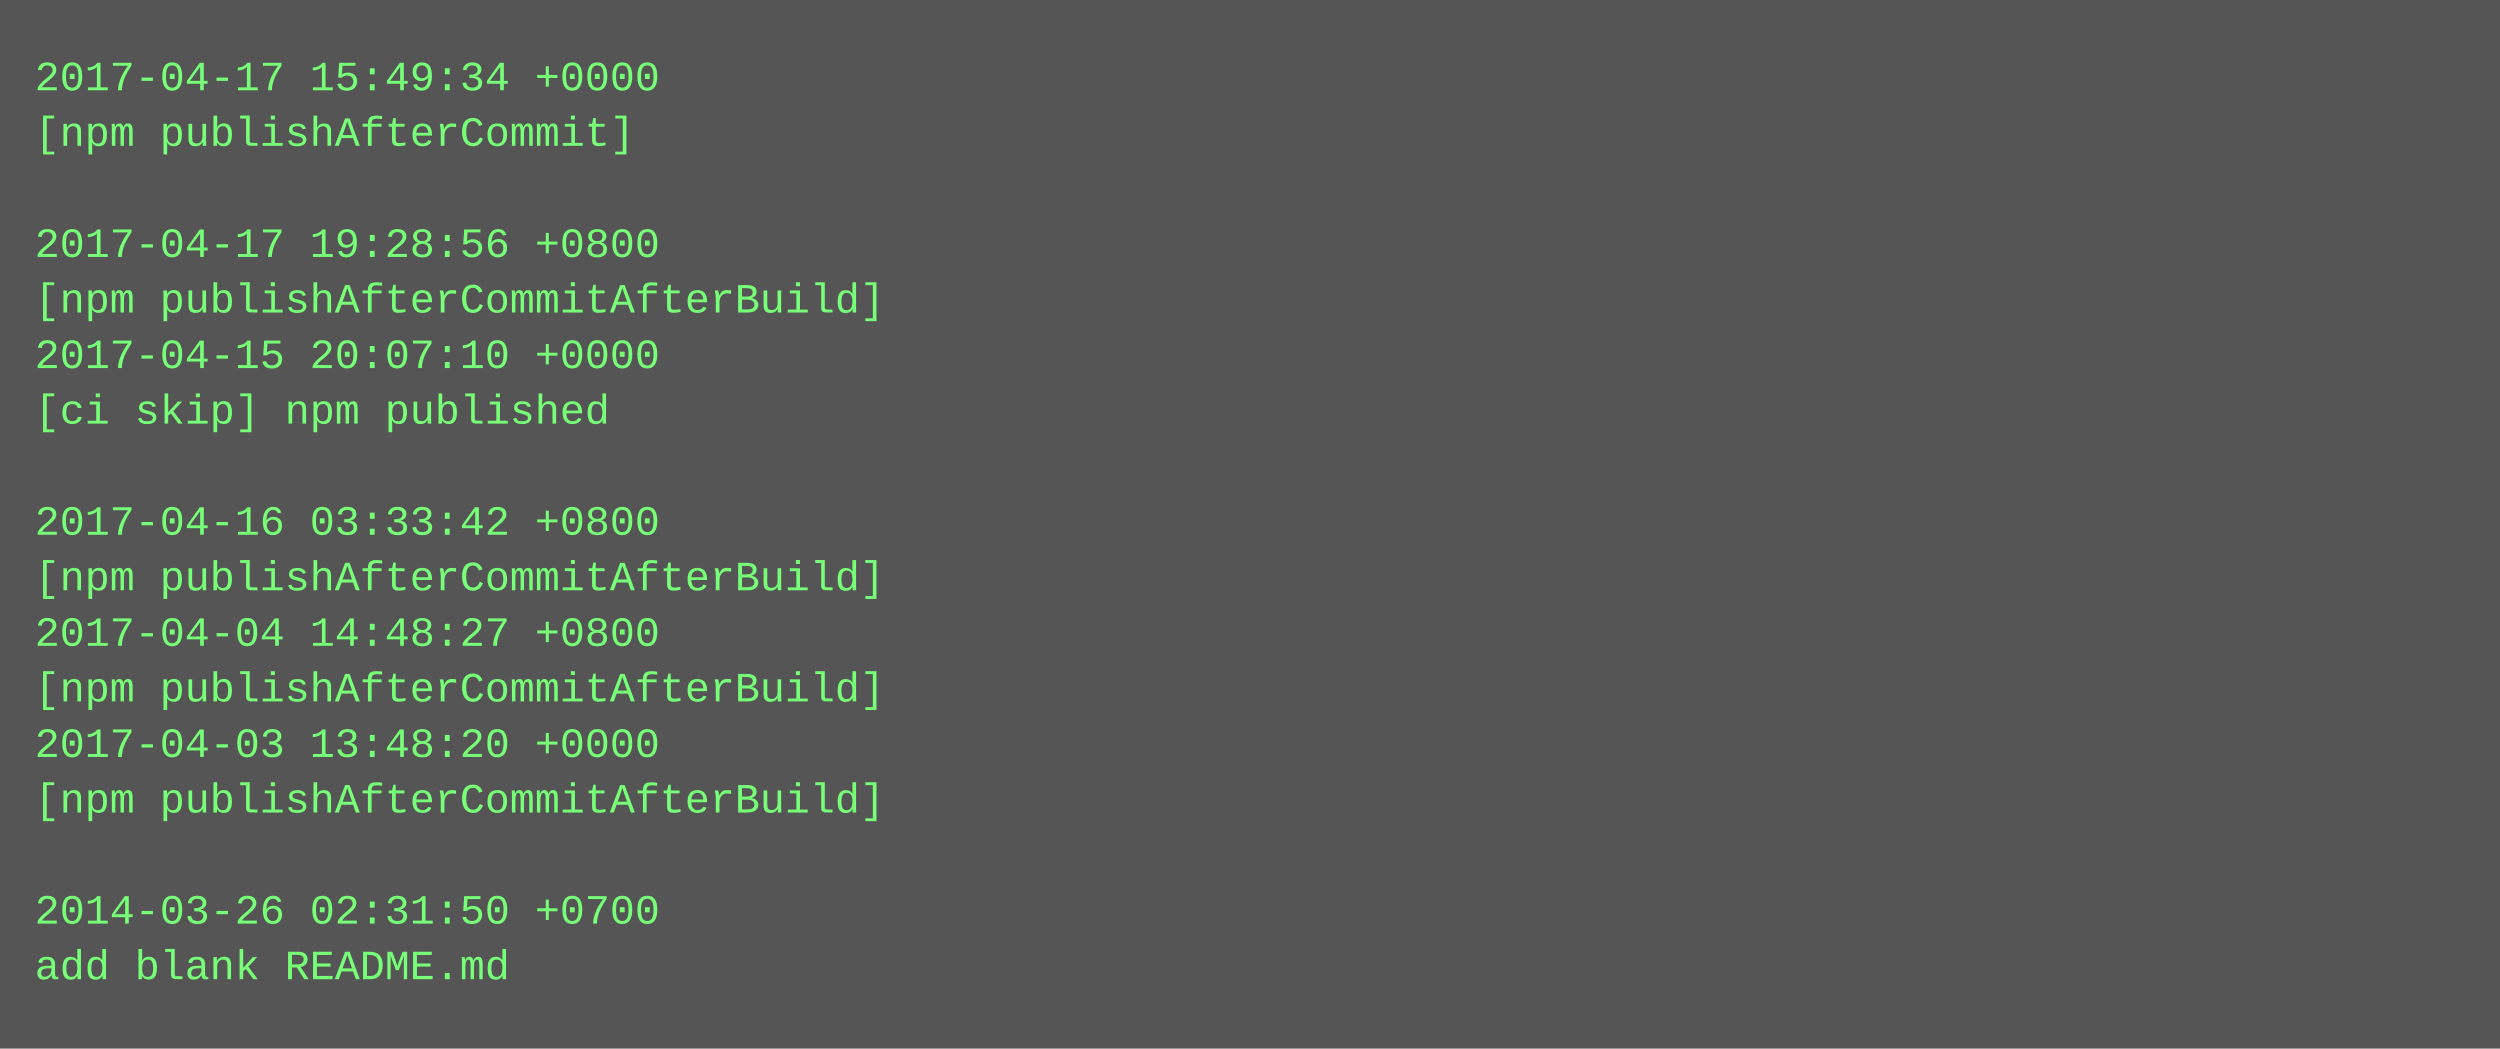
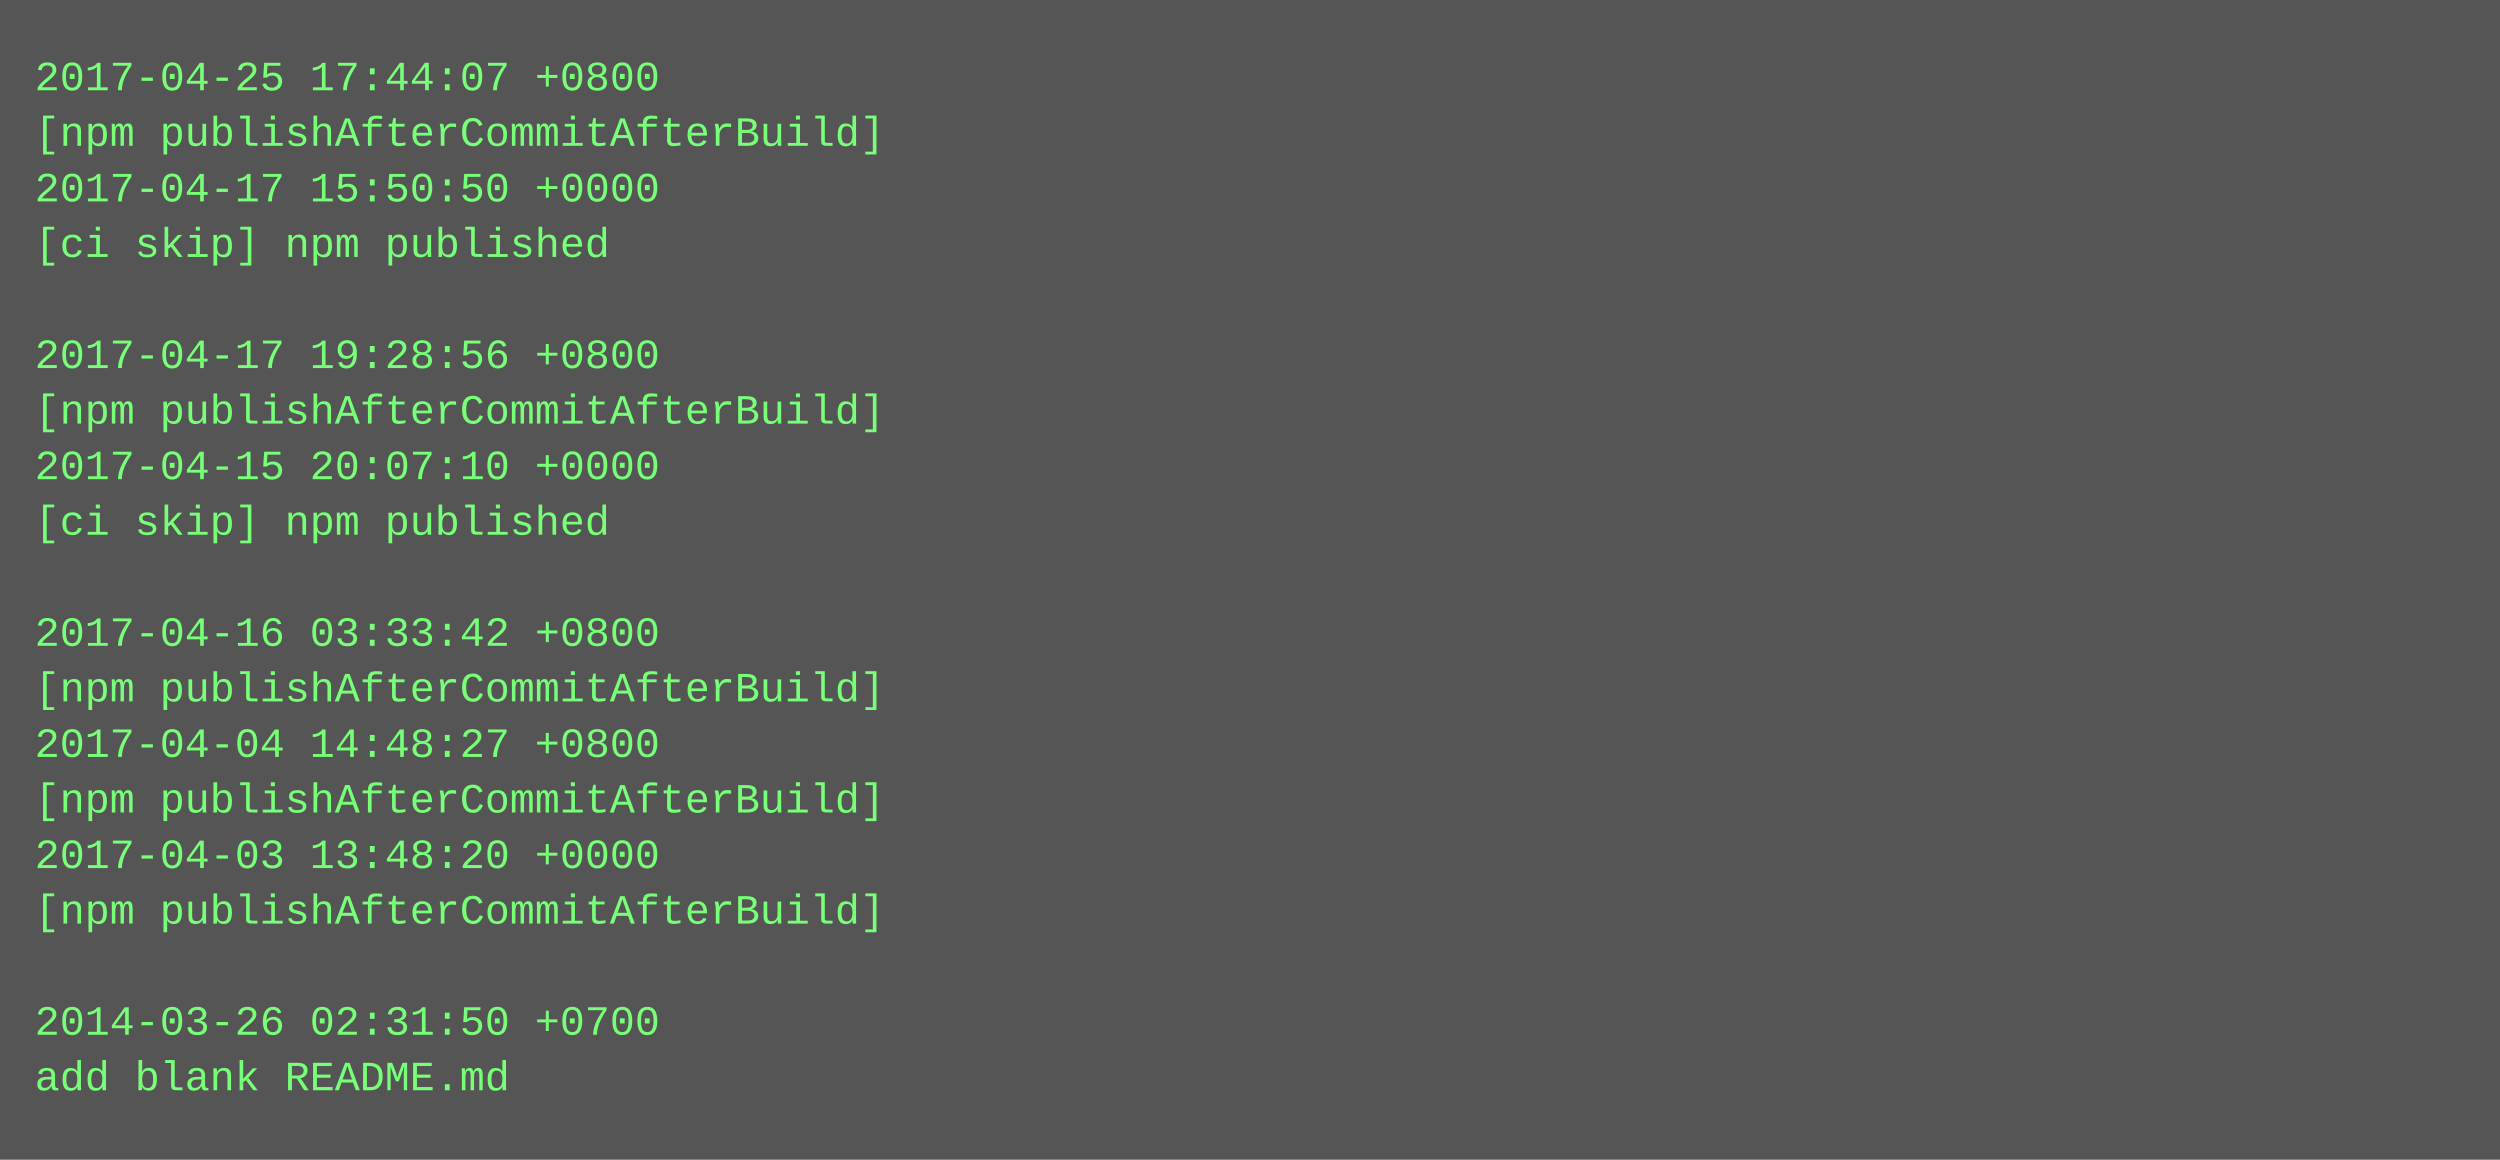
- <svg xmlns="http://www.w3.org/2000/svg" height="302" width="720">
-   <rect height="302" fill="#555" width="720" />
+ <svg xmlns="http://www.w3.org/2000/svg" height="334" width="720">
+   <rect height="334" fill="#555" width="720" />
  <text fill="#7f7" font-family="Courier New" font-size="12" xml:space="preserve">
-     <tspan x="10" y="26">2017-04-17 15:49:34 +0000</tspan>
-     <tspan x="10" y="42">[npm publishAfterCommit]</tspan>
-     <tspan x="10" y="58" />
-     <tspan x="10" y="74">2017-04-17 19:28:56 +0800</tspan>
-     <tspan x="10" y="90">[npm publishAfterCommitAfterBuild]</tspan>
-     <tspan x="10" y="106">2017-04-15 20:07:10 +0000</tspan>
-     <tspan x="10" y="122">[ci skip] npm published</tspan>
-     <tspan x="10" y="138" />
-     <tspan x="10" y="154">2017-04-16 03:33:42 +0800</tspan>
-     <tspan x="10" y="170">[npm publishAfterCommitAfterBuild]</tspan>
-     <tspan x="10" y="186">2017-04-04 14:48:27 +0800</tspan>
+     <tspan x="10" y="26">2017-04-25 17:44:07 +0800</tspan>
+     <tspan x="10" y="42">[npm publishAfterCommitAfterBuild]</tspan>
+     <tspan x="10" y="58">2017-04-17 15:50:50 +0000</tspan>
+     <tspan x="10" y="74">[ci skip] npm published</tspan>
+     <tspan x="10" y="90" />
+     <tspan x="10" y="106">2017-04-17 19:28:56 +0800</tspan>
+     <tspan x="10" y="122">[npm publishAfterCommitAfterBuild]</tspan>
+     <tspan x="10" y="138">2017-04-15 20:07:10 +0000</tspan>
+     <tspan x="10" y="154">[ci skip] npm published</tspan>
+     <tspan x="10" y="170" />
+     <tspan x="10" y="186">2017-04-16 03:33:42 +0800</tspan>
    <tspan x="10" y="202">[npm publishAfterCommitAfterBuild]</tspan>
-     <tspan x="10" y="218">2017-04-03 13:48:20 +0000</tspan>
+     <tspan x="10" y="218">2017-04-04 14:48:27 +0800</tspan>
    <tspan x="10" y="234">[npm publishAfterCommitAfterBuild]</tspan>
-     <tspan x="10" y="250" />
-     <tspan x="10" y="266">2014-03-26 02:31:50 +0700</tspan>
-     <tspan x="10" y="282">add blank README.md</tspan>
+     <tspan x="10" y="250">2017-04-03 13:48:20 +0000</tspan>
+     <tspan x="10" y="266">[npm publishAfterCommitAfterBuild]</tspan>
+     <tspan x="10" y="282" />
+     <tspan x="10" y="298">2014-03-26 02:31:50 +0700</tspan>
+     <tspan x="10" y="314">add blank README.md</tspan>
  </text>
</svg>
